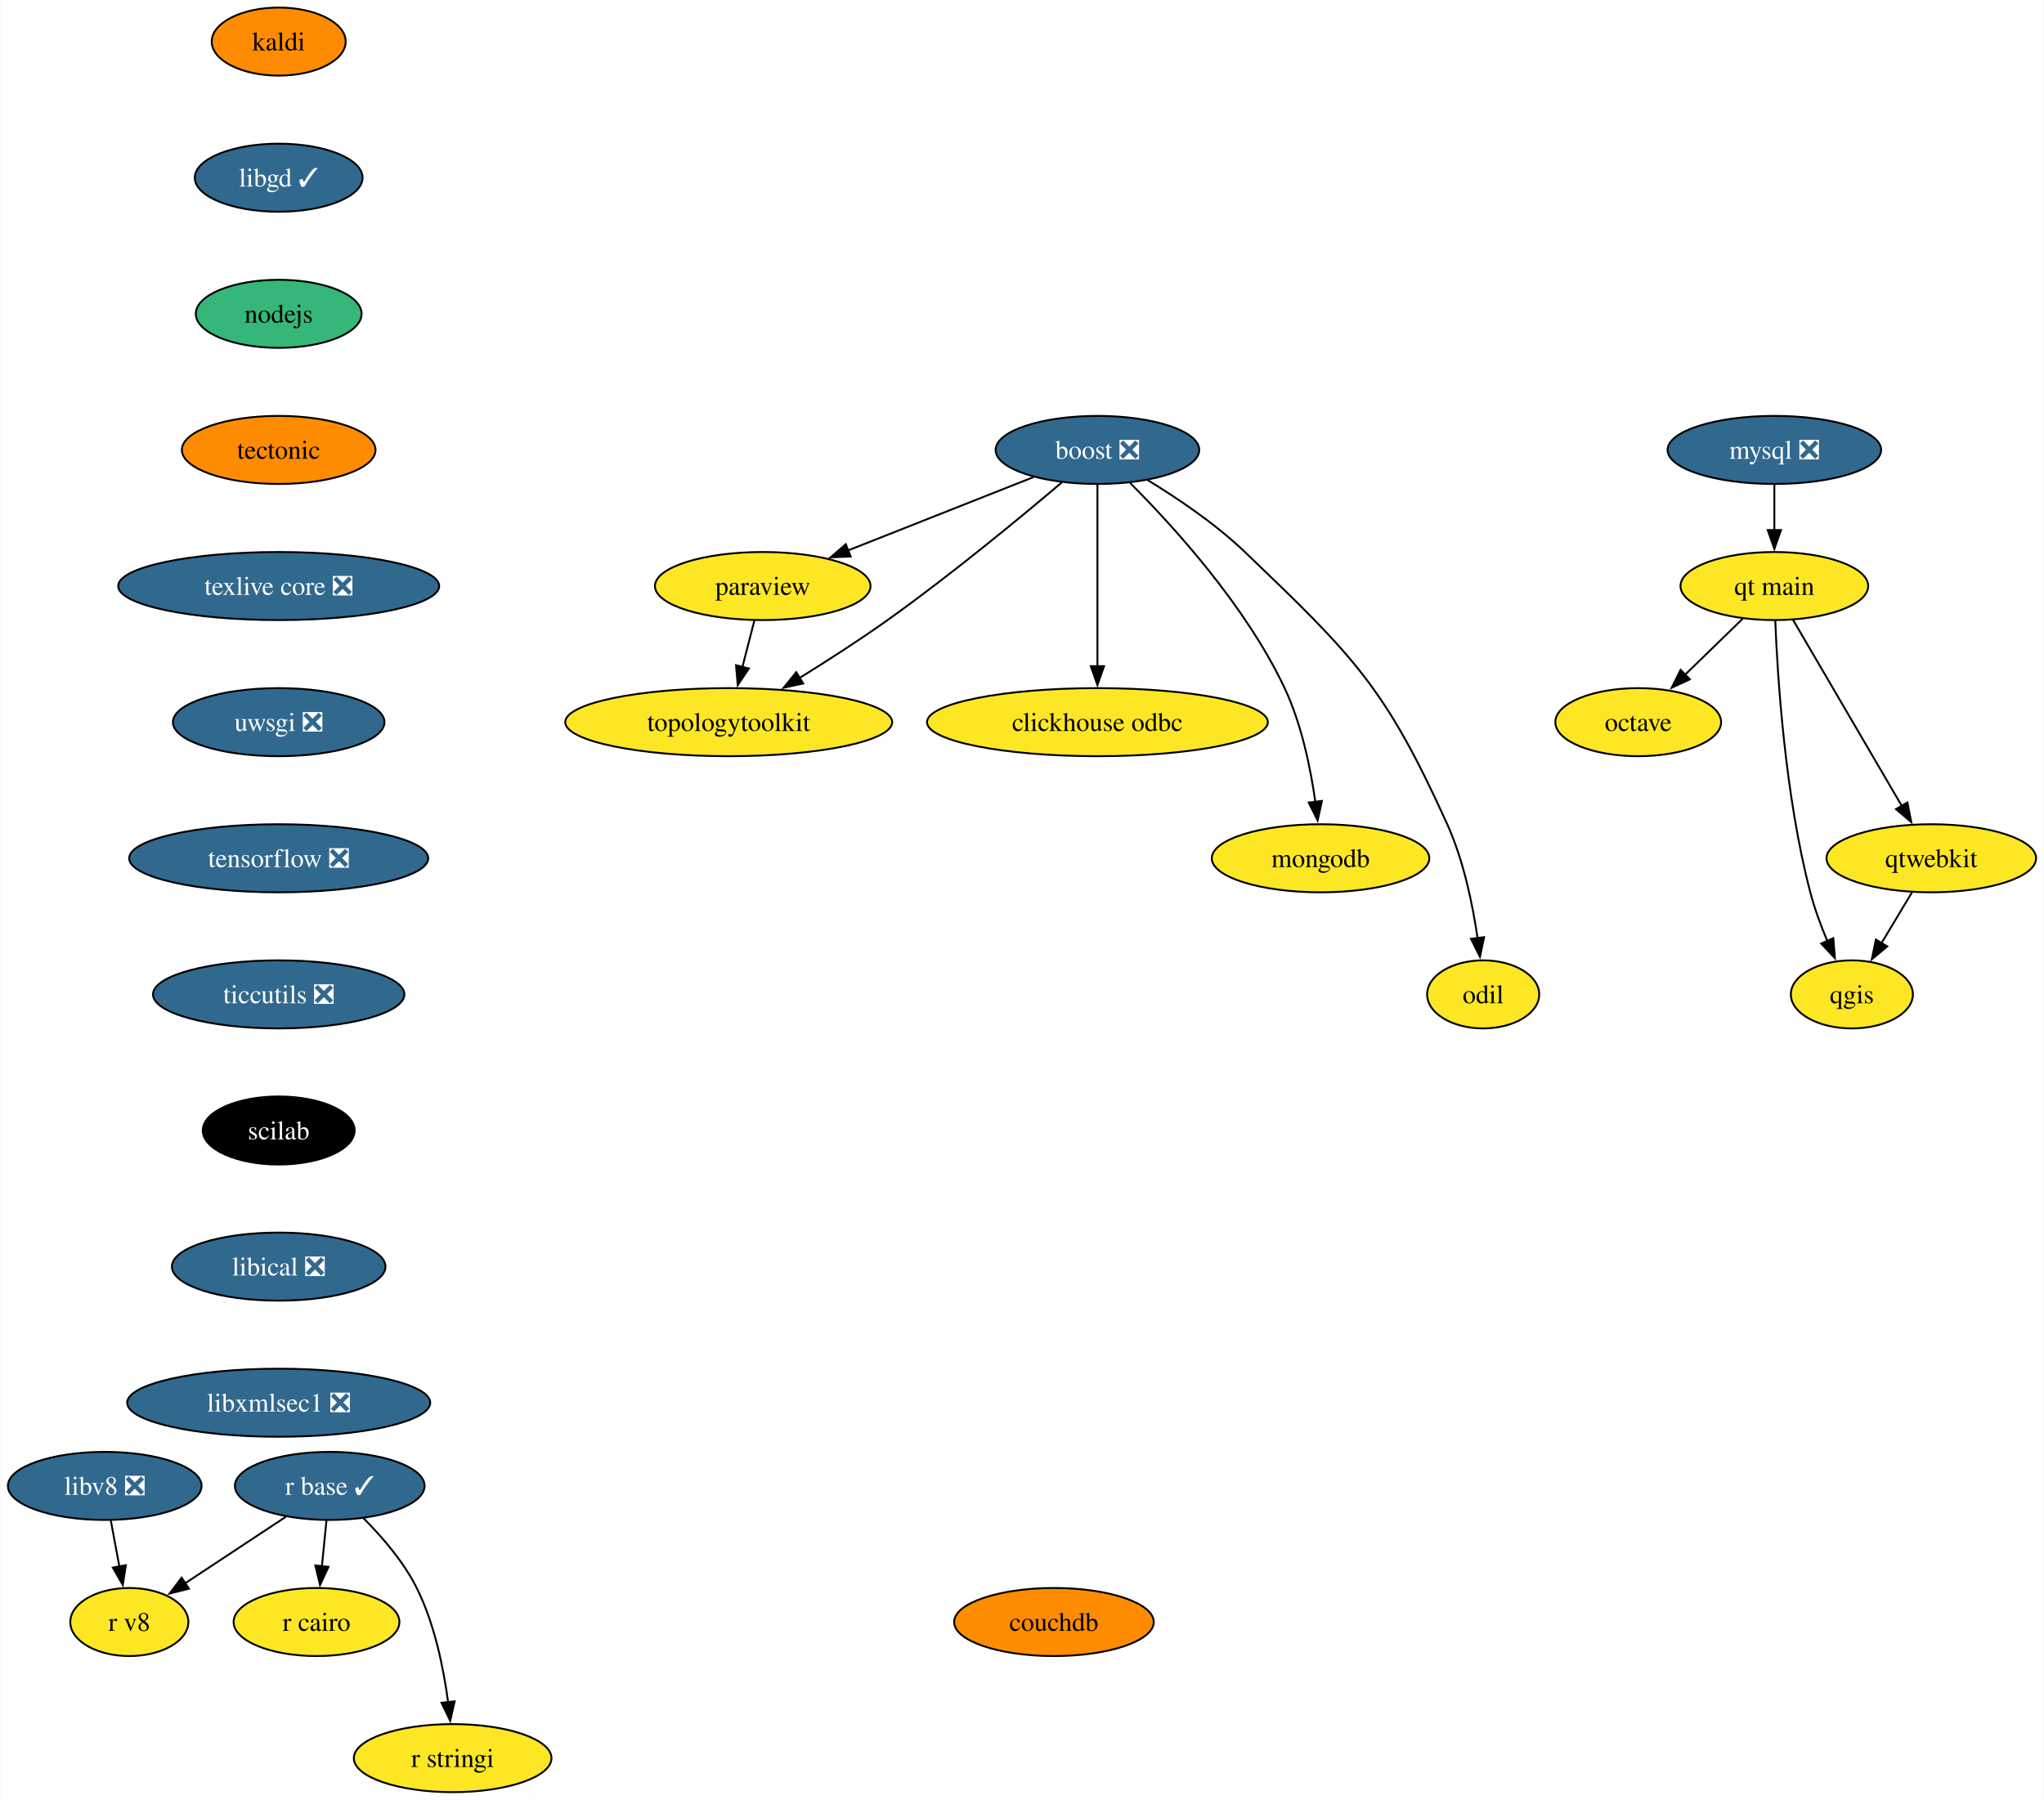
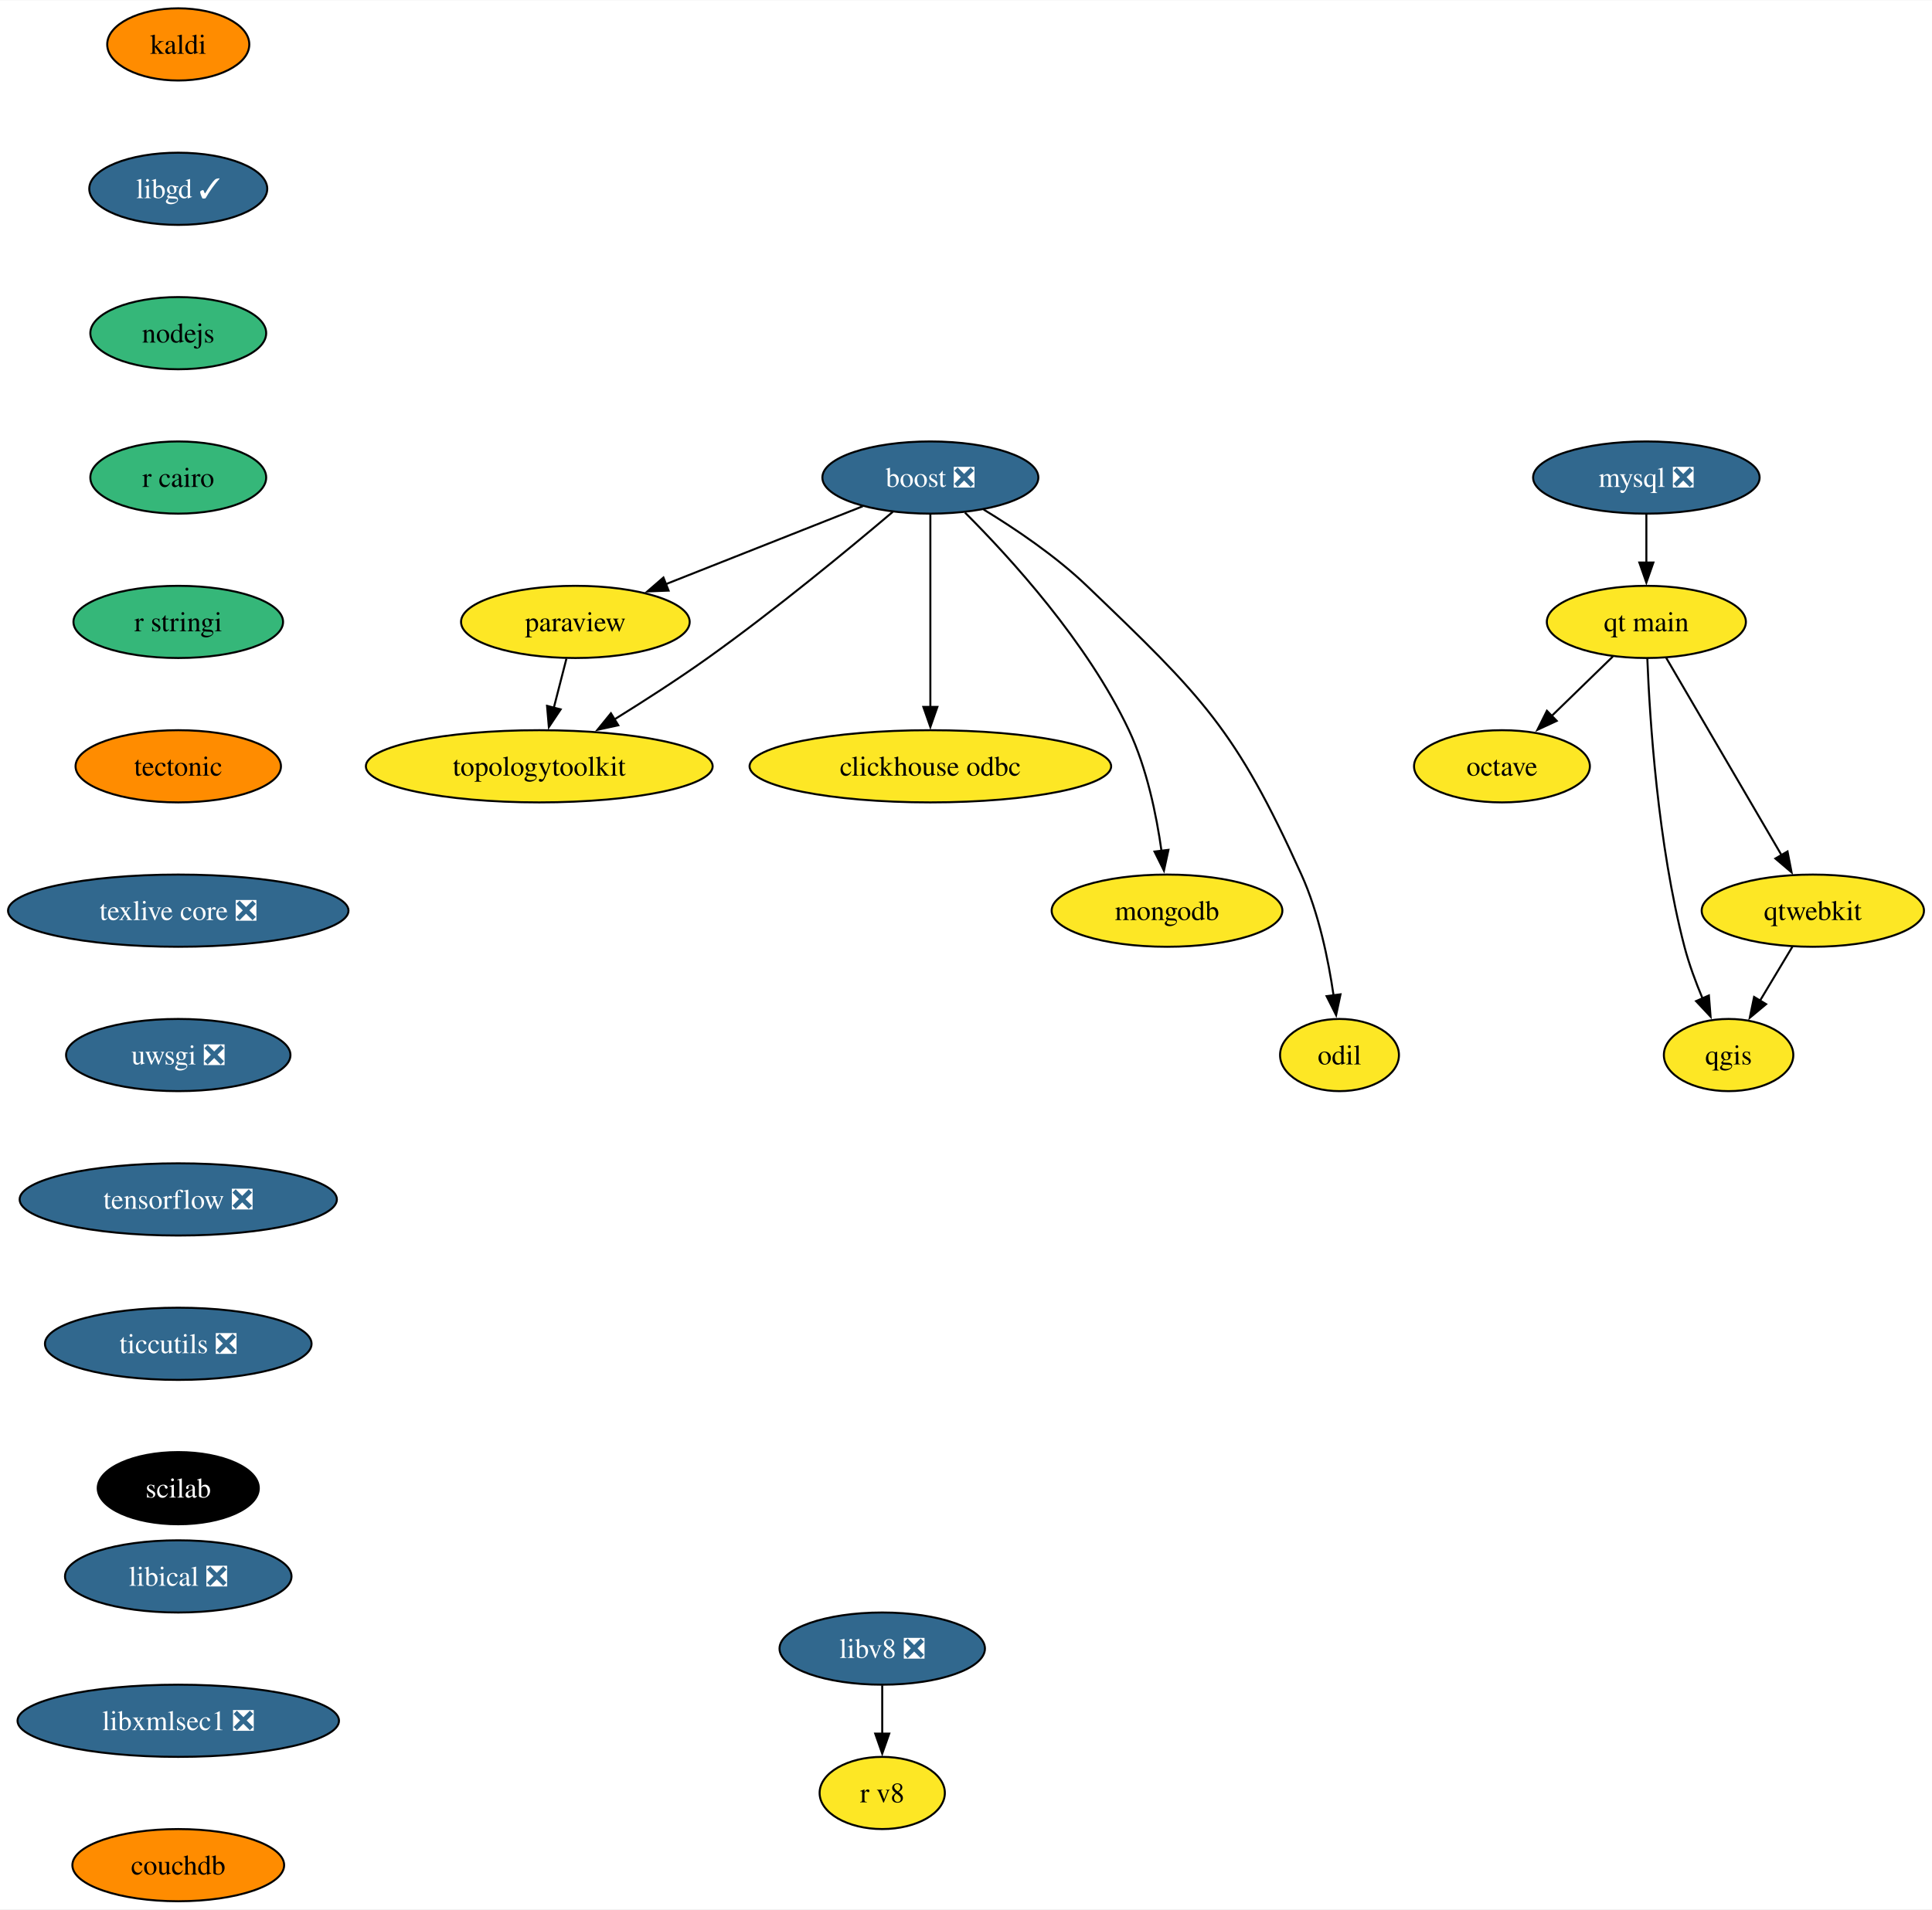
- <svg xmlns="http://www.w3.org/2000/svg" xmlns:xlink="http://www.w3.org/1999/xlink" width="1081pt" height="952pt" viewBox="0.00 0.00 1080.63 952.00">
+ <svg xmlns="http://www.w3.org/2000/svg" xmlns:xlink="http://www.w3.org/1999/xlink" width="963pt" height="952pt" viewBox="0.00 0.00 963.30 952.00">
  <g id="graph0" class="graph" transform="scale(1 1) rotate(0) translate(4 948)">
-     <polygon fill="white" stroke="none" points="-4,4 -4,-948 1076.63,-948 1076.63,4 -4,4" />
+     <polygon fill="white" stroke="none" points="-4,4 -4,-948 959.3,-948 959.3,4 -4,4" />
    <g id="node1" class="node">
      <g id="a_node1">
        <a xlink:href="https://github.com/conda-forge/boost-feedstock/pull/209" xlink:title="boost ❎">
-           <ellipse fill="#31688e" stroke="black" cx="576.21" cy="-710" rx="53.84" ry="18" />
-           <text text-anchor="middle" x="576.21" y="-705.33" font-family="Times,serif" font-size="14.00" fill="white">boost ❎</text>
+           <ellipse fill="#31688e" stroke="black" cx="459.88" cy="-710" rx="53.84" ry="18" />
+           <text text-anchor="middle" x="459.88" y="-705.33" font-family="Times,serif" font-size="14.00" fill="white">boost ❎</text>
        </a>
      </g>
    </g>
    <g id="node2" class="node">
      <g id="a_node2">
        <a xlink:href="https://github.com/conda-forge/paraview-feedstock" xlink:title="paraview">
-           <ellipse fill="#fde725" stroke="black" cx="399.21" cy="-638" rx="57" ry="18" />
-           <text text-anchor="middle" x="399.21" y="-633.33" font-family="Times,serif" font-size="14.00">paraview</text>
+           <ellipse fill="#fde725" stroke="black" cx="282.88" cy="-638" rx="57" ry="18" />
+           <text text-anchor="middle" x="282.88" y="-633.33" font-family="Times,serif" font-size="14.00">paraview</text>
        </a>
      </g>
    </g>
    <g id="edge1" class="edge">
-       <path fill="none" stroke="black" d="M542.5,-695.67C514.59,-684.63 474.71,-668.86 444.1,-656.75" />
-       <polygon fill="black" stroke="black" points="445.69,-653.62 435.1,-653.2 443.12,-660.13 445.69,-653.62" />
+       <path fill="none" stroke="black" d="M426.17,-695.67C398.27,-684.63 358.38,-668.86 327.77,-656.75" />
+       <polygon fill="black" stroke="black" points="329.36,-653.62 318.78,-653.2 326.79,-660.13 329.36,-653.62" />
    </g>
    <g id="node3" class="node">
      <g id="a_node3">
        <a xlink:href="https://github.com/conda-forge/clickhouse-odbc-feedstock" xlink:title="clickhouse odbc">
-           <ellipse fill="#fde725" stroke="black" cx="576.21" cy="-566" rx="90.14" ry="18" />
-           <text text-anchor="middle" x="576.21" y="-561.33" font-family="Times,serif" font-size="14.00">clickhouse odbc</text>
+           <ellipse fill="#fde725" stroke="black" cx="459.88" cy="-566" rx="90.14" ry="18" />
+           <text text-anchor="middle" x="459.88" y="-561.33" font-family="Times,serif" font-size="14.00">clickhouse odbc</text>
        </a>
      </g>
    </g>
    <g id="edge2" class="edge">
-       <path fill="none" stroke="black" d="M576.21,-691.59C576.21,-667.61 576.21,-624.14 576.21,-595.42" />
-       <polygon fill="black" stroke="black" points="579.71,-595.62 576.21,-585.62 572.71,-595.62 579.71,-595.62" />
+       <path fill="none" stroke="black" d="M459.88,-691.59C459.88,-667.61 459.88,-624.14 459.88,-595.42" />
+       <polygon fill="black" stroke="black" points="463.38,-595.62 459.88,-585.62 456.38,-595.62 463.38,-595.62" />
    </g>
    <g id="node4" class="node">
      <g id="a_node4">
        <a xlink:href="https://github.com/conda-forge/mongodb-feedstock" xlink:title="mongodb">
-           <ellipse fill="#fde725" stroke="black" cx="694.21" cy="-494" rx="57.52" ry="18" />
-           <text text-anchor="middle" x="694.21" y="-489.32" font-family="Times,serif" font-size="14.00">mongodb</text>
+           <ellipse fill="#fde725" stroke="black" cx="577.88" cy="-494" rx="57.52" ry="18" />
+           <text text-anchor="middle" x="577.88" y="-489.32" font-family="Times,serif" font-size="14.00">mongodb</text>
        </a>
      </g>
    </g>
    <g id="edge3" class="edge">
-       <path fill="none" stroke="black" d="M593.47,-692.54C615.88,-670.15 654.57,-627.83 675.21,-584 684.17,-564.98 688.94,-541.68 691.47,-523.7" />
-       <polygon fill="black" stroke="black" points="694.92,-524.33 692.67,-513.98 687.97,-523.48 694.92,-524.33" />
+       <path fill="none" stroke="black" d="M477.14,-692.54C499.56,-670.15 538.24,-627.83 558.88,-584 567.84,-564.98 572.62,-541.68 575.14,-523.7" />
+       <polygon fill="black" stroke="black" points="578.59,-524.33 576.34,-513.98 571.64,-523.48 578.59,-524.33" />
    </g>
    <g id="node5" class="node">
      <g id="a_node5">
        <a xlink:href="https://github.com/conda-forge/topologytoolkit-feedstock" xlink:title="topologytoolkit">
-           <ellipse fill="#fde725" stroke="black" cx="381.21" cy="-566" rx="86.46" ry="18" />
-           <text text-anchor="middle" x="381.21" y="-561.33" font-family="Times,serif" font-size="14.00">topologytoolkit</text>
+           <ellipse fill="#fde725" stroke="black" cx="264.88" cy="-566" rx="86.46" ry="18" />
+           <text text-anchor="middle" x="264.88" y="-561.33" font-family="Times,serif" font-size="14.00">topologytoolkit</text>
        </a>
      </g>
    </g>
    <g id="edge4" class="edge">
-       <path fill="none" stroke="black" d="M557.47,-692.89C535.8,-674.52 498.8,-643.95 465.21,-620 450.38,-609.43 433.49,-598.56 418.76,-589.43" />
-       <polygon fill="black" stroke="black" points="420.6,-586.46 410.25,-584.21 416.94,-592.43 420.6,-586.46" />
+       <path fill="none" stroke="black" d="M441.14,-692.89C419.47,-674.52 382.47,-643.95 348.88,-620 334.05,-609.43 317.16,-598.56 302.43,-589.43" />
+       <polygon fill="black" stroke="black" points="304.28,-586.46 293.92,-584.21 300.61,-592.43 304.28,-586.46" />
    </g>
    <g id="node6" class="node">
      <g id="a_node6">
        <a xlink:href="https://github.com/conda-forge/odil-feedstock" xlink:title="odil">
-           <ellipse fill="#fde725" stroke="black" cx="780.21" cy="-422" rx="29.64" ry="18" />
-           <text text-anchor="middle" x="780.21" y="-417.32" font-family="Times,serif" font-size="14.00">odil</text>
+           <ellipse fill="#fde725" stroke="black" cx="663.88" cy="-422" rx="29.64" ry="18" />
+           <text text-anchor="middle" x="663.88" y="-417.32" font-family="Times,serif" font-size="14.00">odil</text>
        </a>
      </g>
    </g>
    <g id="edge5" class="edge">
-       <path fill="none" stroke="black" d="M602.76,-694.05C618.66,-684.37 638.73,-670.84 654.21,-656 711.77,-600.82 728.35,-584.65 761.21,-512 769.87,-492.84 774.66,-469.55 777.27,-451.6" />
-       <polygon fill="black" stroke="black" points="780.71,-452.28 778.51,-441.91 773.76,-451.38 780.71,-452.28" />
+       <path fill="none" stroke="black" d="M486.44,-694.05C502.34,-684.37 522.4,-670.84 537.88,-656 595.44,-600.82 612.03,-584.65 644.88,-512 653.54,-492.84 658.33,-469.55 660.94,-451.6" />
+       <polygon fill="black" stroke="black" points="664.38,-452.28 662.19,-441.91 657.44,-451.38 664.38,-452.28" />
    </g>
    <g id="edge6" class="edge">
-       <path fill="none" stroke="black" d="M394.76,-619.7C392.86,-612.32 390.6,-603.52 388.47,-595.25" />
-       <polygon fill="black" stroke="black" points="391.86,-594.38 385.98,-585.57 385.08,-596.13 391.86,-594.38" />
+       <path fill="none" stroke="black" d="M278.43,-619.7C276.53,-612.32 274.27,-603.52 272.15,-595.25" />
+       <polygon fill="black" stroke="black" points="275.54,-594.38 269.66,-585.57 268.76,-596.13 275.54,-594.38" />
    </g>
    <g id="node7" class="node">
      <g id="a_node7">
        <a xlink:href="https://github.com/conda-forge/kaldi-feedstock" xlink:title="kaldi">
-           <ellipse fill="#ff8c00" stroke="black" cx="143.21" cy="-926" rx="35.42" ry="18" />
-           <text text-anchor="middle" x="143.21" y="-921.33" font-family="Times,serif" font-size="14.00">kaldi</text>
+           <ellipse fill="#ff8c00" stroke="black" cx="84.88" cy="-926" rx="35.42" ry="18" />
+           <text text-anchor="middle" x="84.88" y="-921.33" font-family="Times,serif" font-size="14.00">kaldi</text>
        </a>
      </g>
    </g>
    <g id="node8" class="node">
      <g id="a_node8">
        <a xlink:href="https://github.com/conda-forge/libgd-feedstock/pull/54" xlink:title="libgd ✓">
-           <ellipse fill="#31688e" stroke="black" cx="143.21" cy="-854" rx="44.37" ry="18" />
-           <text text-anchor="middle" x="143.21" y="-849.33" font-family="Times,serif" font-size="14.00" fill="white">libgd ✓</text>
+           <ellipse fill="#31688e" stroke="black" cx="84.88" cy="-854" rx="44.37" ry="18" />
+           <text text-anchor="middle" x="84.88" y="-849.33" font-family="Times,serif" font-size="14.00" fill="white">libgd ✓</text>
        </a>
      </g>
    </g>
    <g id="node9" class="node">
      <g id="a_node9">
        <a xlink:href="https://github.com/conda-forge/nodejs-feedstock" xlink:title="nodejs">
-           <ellipse fill="#35b779" stroke="black" cx="143.21" cy="-782" rx="43.84" ry="18" />
-           <text text-anchor="middle" x="143.21" y="-777.33" font-family="Times,serif" font-size="14.00">nodejs</text>
+           <ellipse fill="#35b779" stroke="black" cx="84.88" cy="-782" rx="43.84" ry="18" />
+           <text text-anchor="middle" x="84.88" y="-777.33" font-family="Times,serif" font-size="14.00">nodejs</text>
        </a>
      </g>
    </g>
    <g id="node15" class="node">
      <g id="a_node15">
-         <a xlink:href="https://github.com/conda-forge/tectonic-feedstock" xlink:title="tectonic">
-           <ellipse fill="#ff8c00" stroke="black" cx="143.21" cy="-710" rx="51.21" ry="18" />
-           <text text-anchor="middle" x="143.21" y="-705.33" font-family="Times,serif" font-size="14.00">tectonic</text>
+         <a xlink:href="https://github.com/conda-forge/r-cairo-feedstock" xlink:title="r cairo">
+           <ellipse fill="#35b779" stroke="black" cx="84.88" cy="-710" rx="43.84" ry="18" />
+           <text text-anchor="middle" x="84.88" y="-705.33" font-family="Times,serif" font-size="14.00">r cairo</text>
        </a>
      </g>
    </g>
    <g id="node10" class="node">
      <g id="a_node10">
        <a xlink:href="https://github.com/conda-forge/mysql-feedstock/pull/99" xlink:title="mysql ❎">
-           <ellipse fill="#31688e" stroke="black" cx="934.21" cy="-710" rx="56.47" ry="18" />
-           <text text-anchor="middle" x="934.21" y="-705.33" font-family="Times,serif" font-size="14.00" fill="white">mysql ❎</text>
+           <ellipse fill="#31688e" stroke="black" cx="816.88" cy="-710" rx="56.47" ry="18" />
+           <text text-anchor="middle" x="816.88" y="-705.33" font-family="Times,serif" font-size="14.00" fill="white">mysql ❎</text>
        </a>
      </g>
    </g>
    <g id="node11" class="node">
      <g id="a_node11">
        <a xlink:href="https://github.com/conda-forge/qt-main-feedstock" xlink:title="qt main">
-           <ellipse fill="#fde725" stroke="black" cx="934.21" cy="-638" rx="49.63" ry="18" />
-           <text text-anchor="middle" x="934.21" y="-633.33" font-family="Times,serif" font-size="14.00">qt main</text>
+           <ellipse fill="#fde725" stroke="black" cx="816.88" cy="-638" rx="49.63" ry="18" />
+           <text text-anchor="middle" x="816.88" y="-633.33" font-family="Times,serif" font-size="14.00">qt main</text>
        </a>
      </g>
    </g>
    <g id="edge9" class="edge">
-       <path fill="none" stroke="black" d="M934.21,-691.7C934.21,-684.41 934.21,-675.73 934.21,-667.54" />
-       <polygon fill="black" stroke="black" points="937.71,-667.62 934.21,-657.62 930.71,-667.62 937.71,-667.62" />
+       <path fill="none" stroke="black" d="M816.88,-691.7C816.88,-684.41 816.88,-675.73 816.88,-667.54" />
+       <polygon fill="black" stroke="black" points="820.38,-667.62 816.88,-657.62 813.38,-667.62 820.38,-667.62" />
    </g>
    <g id="node12" class="node">
      <g id="a_node12">
        <a xlink:href="https://github.com/conda-forge/octave-feedstock" xlink:title="octave">
-           <ellipse fill="#fde725" stroke="black" cx="862.21" cy="-566" rx="43.84" ry="18" />
-           <text text-anchor="middle" x="862.21" y="-561.33" font-family="Times,serif" font-size="14.00">octave</text>
+           <ellipse fill="#fde725" stroke="black" cx="744.88" cy="-566" rx="43.84" ry="18" />
+           <text text-anchor="middle" x="744.88" y="-561.33" font-family="Times,serif" font-size="14.00">octave</text>
        </a>
      </g>
    </g>
    <g id="edge10" class="edge">
-       <path fill="none" stroke="black" d="M917.51,-620.76C908.42,-611.93 897,-600.83 886.91,-591.01" />
-       <polygon fill="black" stroke="black" points="889.51,-588.66 879.9,-584.2 884.63,-593.68 889.51,-588.66" />
+       <path fill="none" stroke="black" d="M800.18,-620.76C791.09,-611.93 779.68,-600.83 769.58,-591.01" />
+       <polygon fill="black" stroke="black" points="772.18,-588.66 762.57,-584.2 767.3,-593.68 772.18,-588.66" />
    </g>
    <g id="node13" class="node">
      <g id="a_node13">
        <a xlink:href="https://github.com/conda-forge/qgis-feedstock" xlink:title="qgis">
-           <ellipse fill="#fde725" stroke="black" cx="975.21" cy="-422" rx="32.27" ry="18" />
-           <text text-anchor="middle" x="975.21" y="-417.32" font-family="Times,serif" font-size="14.00">qgis</text>
+           <ellipse fill="#fde725" stroke="black" cx="857.88" cy="-422" rx="32.27" ry="18" />
+           <text text-anchor="middle" x="857.88" y="-417.32" font-family="Times,serif" font-size="14.00">qgis</text>
        </a>
      </g>
    </g>
    <g id="edge11" class="edge">
-       <path fill="none" stroke="black" d="M934.69,-619.79C935.86,-590.03 939.84,-527.2 953.21,-476 955.46,-467.38 958.82,-458.33 962.24,-450.18" />
-       <polygon fill="black" stroke="black" points="965.39,-451.72 966.23,-441.16 958.99,-448.89 965.39,-451.72" />
+       <path fill="none" stroke="black" d="M817.36,-619.79C818.53,-590.03 822.51,-527.2 835.88,-476 838.13,-467.38 841.49,-458.33 844.91,-450.18" />
+       <polygon fill="black" stroke="black" points="848.06,-451.72 848.9,-441.16 841.66,-448.89 848.06,-451.72" />
    </g>
    <g id="node14" class="node">
      <g id="a_node14">
        <a xlink:href="https://github.com/conda-forge/qtwebkit-feedstock" xlink:title="qtwebkit">
-           <ellipse fill="#fde725" stroke="black" cx="1017.21" cy="-494" rx="55.42" ry="18" />
-           <text text-anchor="middle" x="1017.21" y="-489.32" font-family="Times,serif" font-size="14.00">qtwebkit</text>
+           <ellipse fill="#fde725" stroke="black" cx="899.88" cy="-494" rx="55.42" ry="18" />
+           <text text-anchor="middle" x="899.88" y="-489.32" font-family="Times,serif" font-size="14.00">qtwebkit</text>
        </a>
      </g>
    </g>
    <g id="edge12" class="edge">
-       <path fill="none" stroke="black" d="M944.06,-620.15C958.28,-595.81 984.73,-550.57 1001.62,-521.67" />
-       <polygon fill="black" stroke="black" points="1004.59,-523.53 1006.61,-513.13 998.54,-520 1004.59,-523.53" />
-     </g>
-     <g id="edge20" class="edge">
-       <path fill="none" stroke="black" d="M1007.04,-476.05C1002.17,-467.94 996.23,-458.04 990.81,-449.01" />
-       <polygon fill="black" stroke="black" points="993.92,-447.38 985.77,-440.6 987.91,-450.98 993.92,-447.38" />
+       <path fill="none" stroke="black" d="M826.73,-620.15C840.95,-595.81 867.4,-550.57 884.29,-521.67" />
+       <polygon fill="black" stroke="black" points="887.26,-523.53 889.28,-513.13 881.21,-520 887.26,-523.53" />
+     </g>
+     <g id="edge19" class="edge">
+       <path fill="none" stroke="black" d="M889.71,-476.05C884.85,-467.94 878.91,-458.04 873.48,-449.01" />
+       <polygon fill="black" stroke="black" points="876.59,-447.38 868.44,-440.6 870.59,-450.98 876.59,-447.38" />
+     </g>
+     <g id="node16" class="node">
+       <g id="a_node16">
+         <a xlink:href="https://github.com/conda-forge/r-stringi-feedstock" xlink:title="r stringi">
+           <ellipse fill="#35b779" stroke="black" cx="84.88" cy="-638" rx="52.26" ry="18" />
+           <text text-anchor="middle" x="84.88" y="-633.33" font-family="Times,serif" font-size="14.00">r stringi</text>
+         </a>
+       </g>
+     </g>
+     <g id="node17" class="node">
+       <g id="a_node17">
+         <a xlink:href="https://github.com/conda-forge/tectonic-feedstock" xlink:title="tectonic">
+           <ellipse fill="#ff8c00" stroke="black" cx="84.88" cy="-566" rx="51.21" ry="18" />
+           <text text-anchor="middle" x="84.88" y="-561.33" font-family="Times,serif" font-size="14.00">tectonic</text>
+         </a>
+       </g>
+     </g>
+     <g id="node18" class="node">
+       <g id="a_node18">
+         <a xlink:href="https://github.com/conda-forge/texlive-core-feedstock/pull/95" xlink:title="texlive core ❎">
+           <ellipse fill="#31688e" stroke="black" cx="84.88" cy="-494" rx="84.88" ry="18" />
+           <text text-anchor="middle" x="84.88" y="-489.32" font-family="Times,serif" font-size="14.00" fill="white">texlive core ❎</text>
+         </a>
+       </g>
+     </g>
+     <g id="node19" class="node">
+       <g id="a_node19">
+         <a xlink:href="https://github.com/conda-forge/uwsgi-feedstock/pull/83" xlink:title="uwsgi ❎">
+           <ellipse fill="#31688e" stroke="black" cx="84.88" cy="-422" rx="55.94" ry="18" />
+           <text text-anchor="middle" x="84.88" y="-417.32" font-family="Times,serif" font-size="14.00" fill="white">uwsgi ❎</text>
+         </a>
+       </g>
    </g>
    <g id="node20" class="node">
      <g id="a_node20">
-         <a xlink:href="https://github.com/conda-forge/texlive-core-feedstock/pull/95" xlink:title="texlive core ❎">
-           <ellipse fill="#31688e" stroke="black" cx="143.21" cy="-638" rx="84.88" ry="18" />
-           <text text-anchor="middle" x="143.21" y="-633.33" font-family="Times,serif" font-size="14.00" fill="white">texlive core ❎</text>
-         </a>
-       </g>
-     </g>
-     <g id="node16" class="node">
-       <g id="a_node16">
-         <a xlink:href="https://github.com/conda-forge/r-base-feedstock/pull/334" xlink:title="r base ✓">
-           <ellipse fill="#31688e" stroke="black" cx="170.21" cy="-162" rx="50.16" ry="18" />
-           <text text-anchor="middle" x="170.21" y="-157.32" font-family="Times,serif" font-size="14.00" fill="white">r base ✓</text>
-         </a>
-       </g>
-     </g>
-     <g id="node17" class="node">
-       <g id="a_node17">
-         <a xlink:href="https://github.com/conda-forge/r-cairo-feedstock" xlink:title="r cairo">
-           <ellipse fill="#fde725" stroke="black" cx="163.21" cy="-90" rx="43.84" ry="18" />
-           <text text-anchor="middle" x="163.21" y="-85.33" font-family="Times,serif" font-size="14.00">r cairo</text>
-         </a>
-       </g>
-     </g>
-     <g id="edge14" class="edge">
-       <path fill="none" stroke="black" d="M168.48,-143.7C167.75,-136.41 166.88,-127.73 166.06,-119.54" />
-       <polygon fill="black" stroke="black" points="169.55,-119.21 165.07,-109.61 162.58,-119.91 169.55,-119.21" />
-     </g>
-     <g id="node18" class="node">
-       <g id="a_node18">
-         <a xlink:href="https://github.com/conda-forge/r-stringi-feedstock" xlink:title="r stringi">
-           <ellipse fill="#fde725" stroke="black" cx="235.21" cy="-18" rx="52.26" ry="18" />
-           <text text-anchor="middle" x="235.21" y="-13.32" font-family="Times,serif" font-size="14.00">r stringi</text>
-         </a>
-       </g>
-     </g>
-     <g id="edge15" class="edge">
-       <path fill="none" stroke="black" d="M187.99,-144.97C197.75,-135.21 209.25,-121.96 216.21,-108 225.65,-89.07 230.41,-65.6 232.81,-47.51" />
-       <polygon fill="black" stroke="black" points="236.26,-48.07 233.92,-37.74 229.31,-47.28 236.26,-48.07" />
-     </g>
-     <g id="node19" class="node">
-       <g id="a_node19">
-         <a xlink:href="https://github.com/conda-forge/r-v8-feedstock" xlink:title="r v8">
-           <ellipse fill="#fde725" stroke="black" cx="64.21" cy="-90" rx="31.22" ry="18" />
-           <text text-anchor="middle" x="64.21" y="-85.33" font-family="Times,serif" font-size="14.00">r v8</text>
-         </a>
-       </g>
-     </g>
-     <g id="edge16" class="edge">
-       <path fill="none" stroke="black" d="M146.95,-145.64C131.25,-135.28 110.42,-121.52 93.59,-110.4" />
-       <polygon fill="black" stroke="black" points="95.74,-107.63 85.47,-105.04 91.89,-113.47 95.74,-107.63" />
+         <a xlink:href="https://github.com/conda-forge/tensorflow-feedstock/pull/397" xlink:title="tensorflow ❎">
+           <ellipse fill="#31688e" stroke="black" cx="84.88" cy="-350" rx="79.09" ry="18" />
+           <text text-anchor="middle" x="84.88" y="-345.32" font-family="Times,serif" font-size="14.00" fill="white">tensorflow ❎</text>
+         </a>
+       </g>
    </g>
    <g id="node21" class="node">
      <g id="a_node21">
-         <a xlink:href="https://github.com/conda-forge/uwsgi-feedstock/pull/83" xlink:title="uwsgi ❎">
-           <ellipse fill="#31688e" stroke="black" cx="143.21" cy="-566" rx="55.94" ry="18" />
-           <text text-anchor="middle" x="143.21" y="-561.33" font-family="Times,serif" font-size="14.00" fill="white">uwsgi ❎</text>
+         <a xlink:href="https://github.com/conda-forge/ticcutils-feedstock/pull/34" xlink:title="ticcutils ❎">
+           <ellipse fill="#31688e" stroke="black" cx="84.88" cy="-278" rx="66.47" ry="18" />
+           <text text-anchor="middle" x="84.88" y="-273.32" font-family="Times,serif" font-size="14.00" fill="white">ticcutils ❎</text>
        </a>
      </g>
    </g>
    <g id="node22" class="node">
      <g id="a_node22">
-         <a xlink:href="https://github.com/conda-forge/tensorflow-feedstock/pull/397" xlink:title="tensorflow ❎">
-           <ellipse fill="#31688e" stroke="black" cx="143.21" cy="-494" rx="79.09" ry="18" />
-           <text text-anchor="middle" x="143.21" y="-489.32" font-family="Times,serif" font-size="14.00" fill="white">tensorflow ❎</text>
+         <a xlink:href="https://github.com/conda-forge/scilab-feedstock" xlink:title="scilab">
+           <ellipse fill="#000000" stroke="black" cx="84.88" cy="-206" rx="40.16" ry="18" />
+           <text text-anchor="middle" x="84.88" y="-201.32" font-family="Times,serif" font-size="14.00" fill="white">scilab</text>
        </a>
      </g>
    </g>
    <g id="node23" class="node">
      <g id="a_node23">
-         <a xlink:href="https://github.com/conda-forge/ticcutils-feedstock/pull/34" xlink:title="ticcutils ❎">
-           <ellipse fill="#31688e" stroke="black" cx="143.21" cy="-422" rx="66.47" ry="18" />
-           <text text-anchor="middle" x="143.21" y="-417.32" font-family="Times,serif" font-size="14.00" fill="white">ticcutils ❎</text>
+         <a xlink:href="https://github.com/conda-forge/libical-feedstock/pull/27" xlink:title="libical ❎">
+           <ellipse fill="#31688e" stroke="black" cx="84.88" cy="-162" rx="56.47" ry="18" />
+           <text text-anchor="middle" x="84.88" y="-157.32" font-family="Times,serif" font-size="14.00" fill="white">libical ❎</text>
        </a>
      </g>
    </g>
    <g id="node24" class="node">
      <g id="a_node24">
-         <a xlink:href="https://github.com/conda-forge/scilab-feedstock" xlink:title="scilab">
-           <ellipse fill="#000000" stroke="black" cx="143.21" cy="-350" rx="40.16" ry="18" />
-           <text text-anchor="middle" x="143.21" y="-345.32" font-family="Times,serif" font-size="14.00" fill="white">scilab</text>
+         <a xlink:href="https://github.com/conda-forge/libxmlsec1-feedstock/pull/34" xlink:title="libxmlsec1 ❎">
+           <ellipse fill="#31688e" stroke="black" cx="84.88" cy="-90" rx="80.14" ry="18" />
+           <text text-anchor="middle" x="84.88" y="-85.33" font-family="Times,serif" font-size="14.00" fill="white">libxmlsec1 ❎</text>
+         </a>
+       </g>
+     </g>
+     <g id="node27" class="node">
+       <g id="a_node27">
+         <a xlink:href="https://github.com/conda-forge/couchdb-feedstock" xlink:title="couchdb">
+           <ellipse fill="#ff8c00" stroke="black" cx="84.88" cy="-18" rx="52.79" ry="18" />
+           <text text-anchor="middle" x="84.88" y="-13.32" font-family="Times,serif" font-size="14.00">couchdb</text>
        </a>
      </g>
    </g>
    <g id="node25" class="node">
      <g id="a_node25">
-         <a xlink:href="https://github.com/conda-forge/libical-feedstock/pull/27" xlink:title="libical ❎">
-           <ellipse fill="#31688e" stroke="black" cx="143.21" cy="-278" rx="56.47" ry="18" />
-           <text text-anchor="middle" x="143.21" y="-273.32" font-family="Times,serif" font-size="14.00" fill="white">libical ❎</text>
+         <a xlink:href="https://github.com/conda-forge/libv8-feedstock/pull/85" xlink:title="libv8 ❎">
+           <ellipse fill="#31688e" stroke="black" cx="435.88" cy="-126" rx="51.21" ry="18" />
+           <text text-anchor="middle" x="435.88" y="-121.33" font-family="Times,serif" font-size="14.00" fill="white">libv8 ❎</text>
        </a>
      </g>
    </g>
    <g id="node26" class="node">
      <g id="a_node26">
-         <a xlink:href="https://github.com/conda-forge/libxmlsec1-feedstock/pull/34" xlink:title="libxmlsec1 ❎">
-           <ellipse fill="#31688e" stroke="black" cx="143.21" cy="-206" rx="80.14" ry="18" />
-           <text text-anchor="middle" x="143.21" y="-201.32" font-family="Times,serif" font-size="14.00" fill="white">libxmlsec1 ❎</text>
-         </a>
-       </g>
-     </g>
-     <g id="node27" class="node">
-       <g id="a_node27">
-         <a xlink:href="https://github.com/conda-forge/libv8-feedstock/pull/85" xlink:title="libv8 ❎">
-           <ellipse fill="#31688e" stroke="black" cx="51.21" cy="-162" rx="51.21" ry="18" />
-           <text text-anchor="middle" x="51.21" y="-157.32" font-family="Times,serif" font-size="14.00" fill="white">libv8 ❎</text>
-         </a>
-       </g>
-     </g>
-     <g id="edge25" class="edge">
-       <path fill="none" stroke="black" d="M54.42,-143.7C55.79,-136.32 57.42,-127.52 58.96,-119.25" />
-       <polygon fill="black" stroke="black" points="62.37,-120.06 60.76,-109.59 55.49,-118.79 62.37,-120.06" />
-     </g>
-     <g id="node28" class="node">
-       <g id="a_node28">
-         <a xlink:href="https://github.com/conda-forge/couchdb-feedstock" xlink:title="couchdb">
-           <ellipse fill="#ff8c00" stroke="black" cx="553.21" cy="-90" rx="52.79" ry="18" />
-           <text text-anchor="middle" x="553.21" y="-85.33" font-family="Times,serif" font-size="14.00">couchdb</text>
-         </a>
-       </g>
+         <a xlink:href="https://github.com/conda-forge/r-v8-feedstock" xlink:title="r v8">
+           <ellipse fill="#fde725" stroke="black" cx="435.88" cy="-54" rx="31.22" ry="18" />
+           <text text-anchor="middle" x="435.88" y="-49.33" font-family="Times,serif" font-size="14.00">r v8</text>
+         </a>
+       </g>
+     </g>
+     <g id="edge23" class="edge">
+       <path fill="none" stroke="black" d="M435.88,-107.7C435.88,-100.41 435.88,-91.73 435.88,-83.54" />
+       <polygon fill="black" stroke="black" points="439.38,-83.62 435.88,-73.62 432.38,-83.62 439.38,-83.62" />
    </g>
  </g>
</svg>
